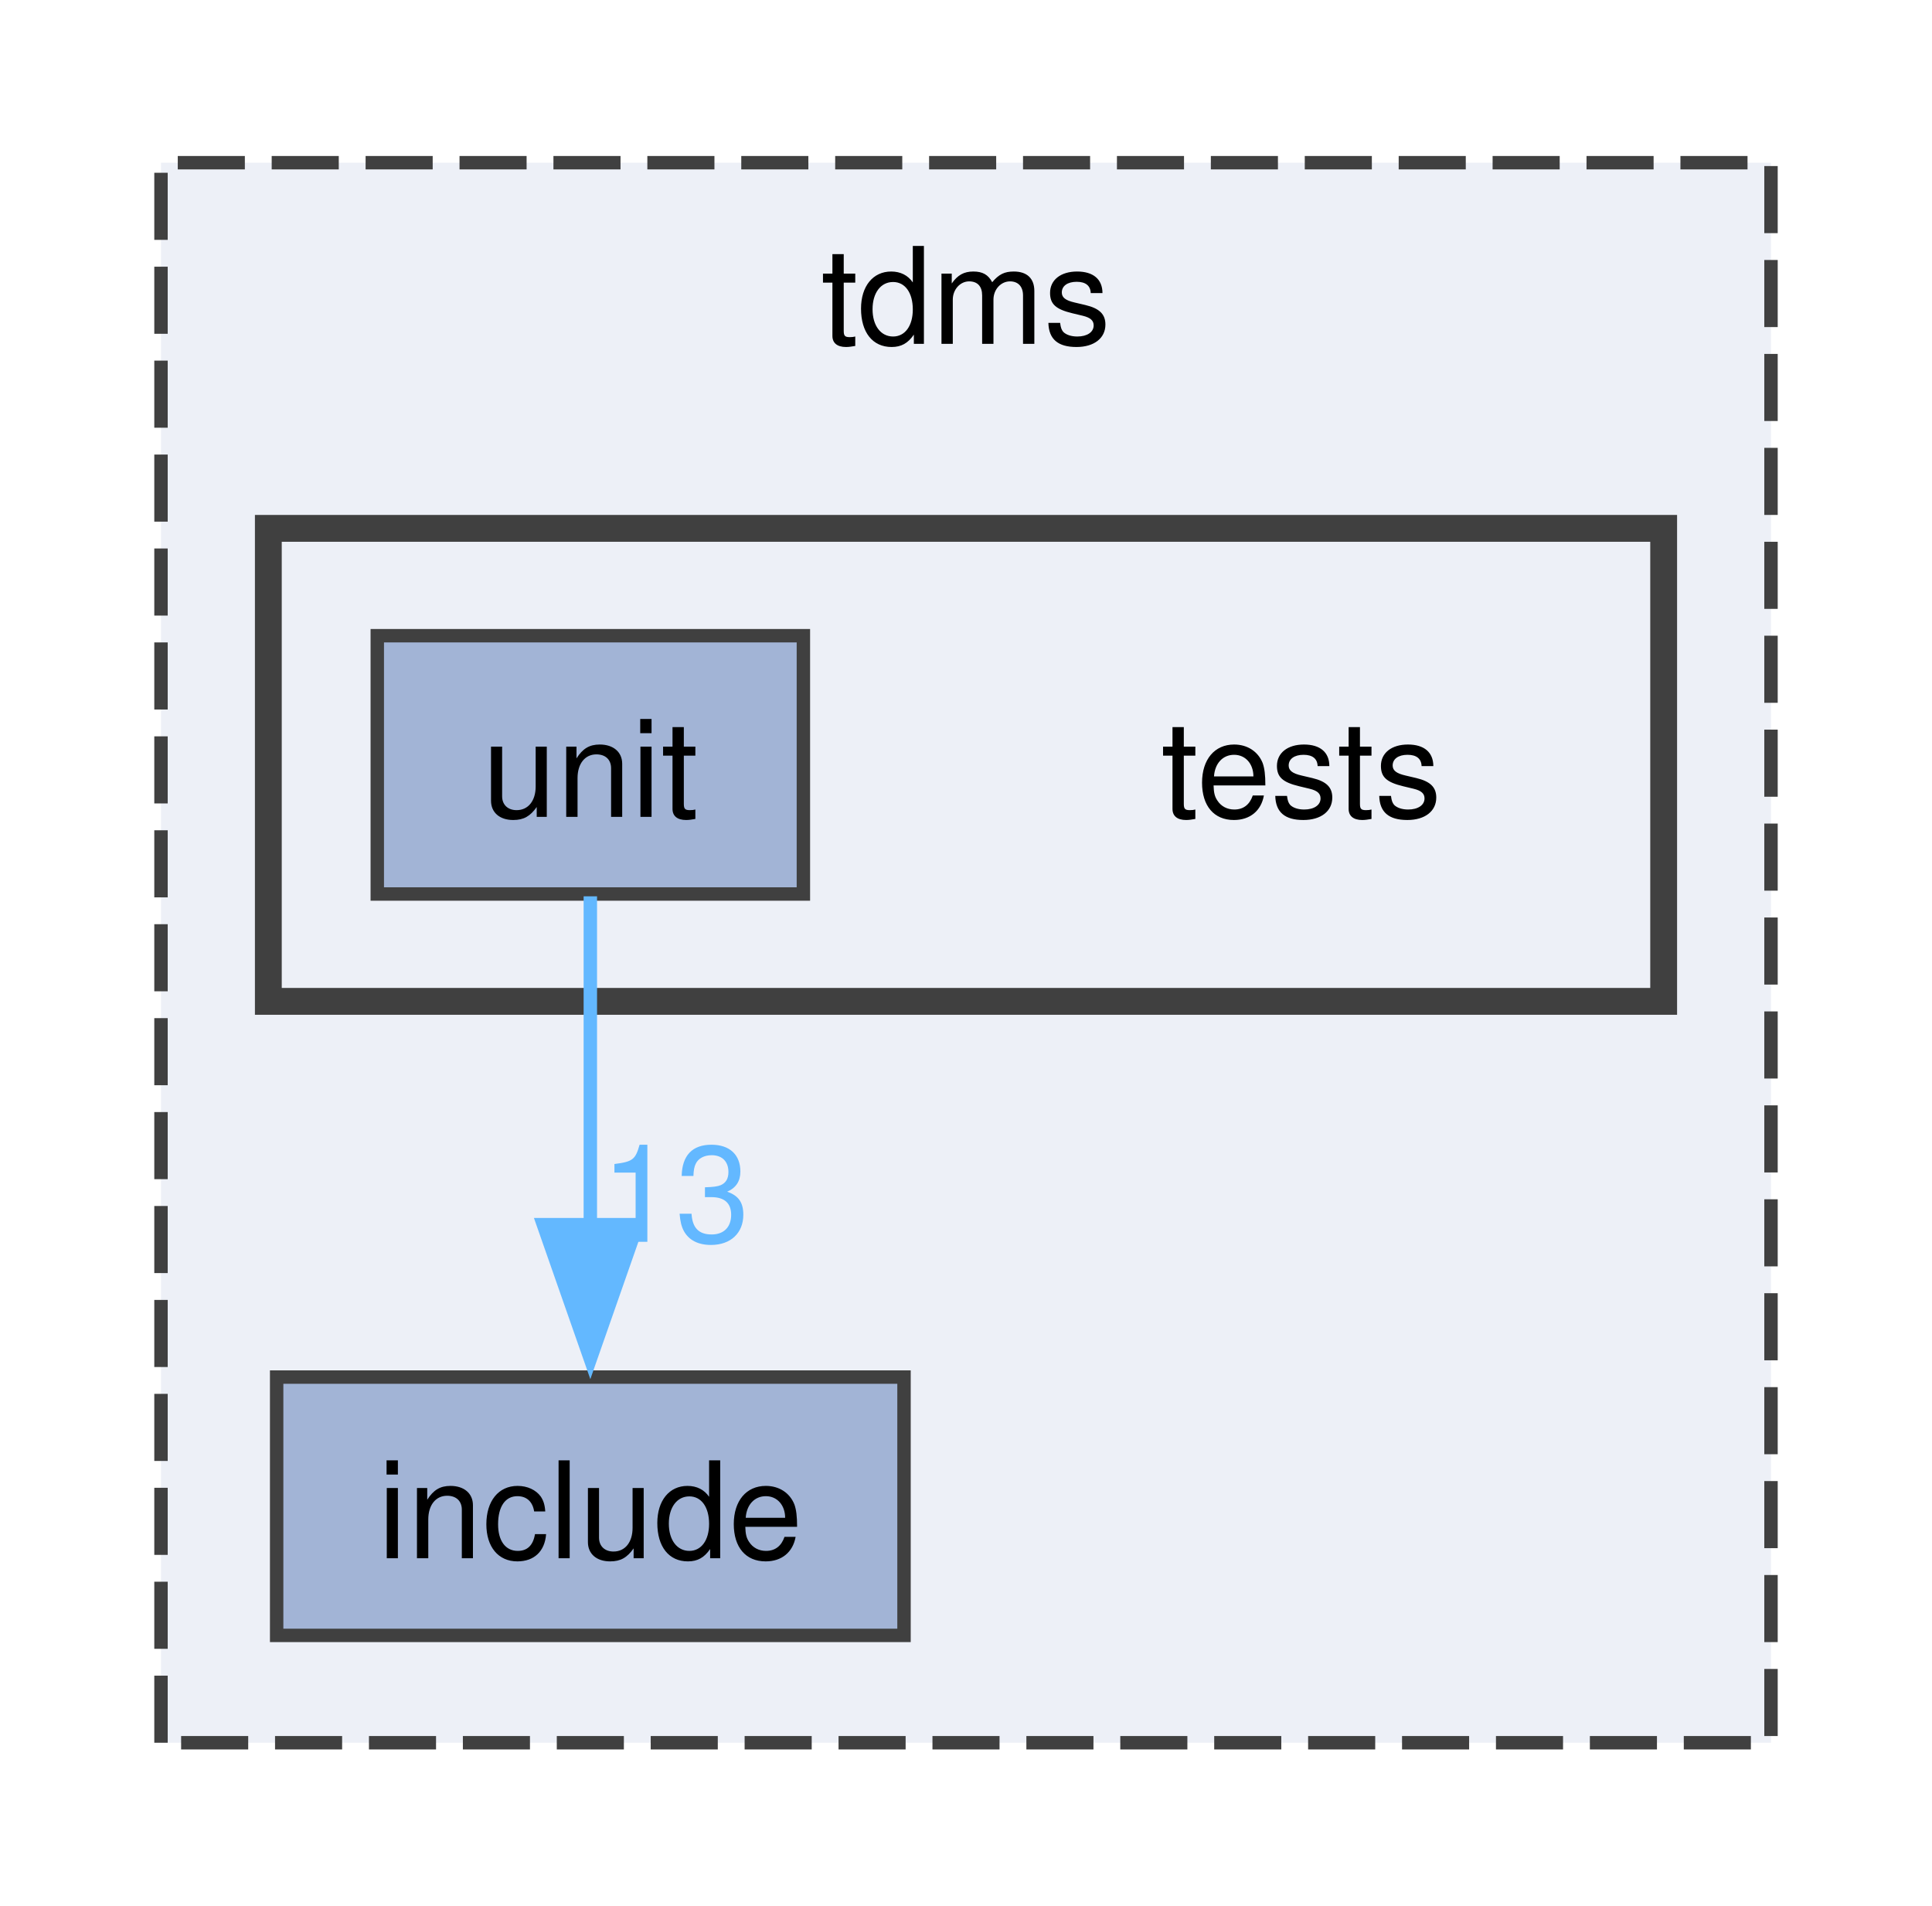
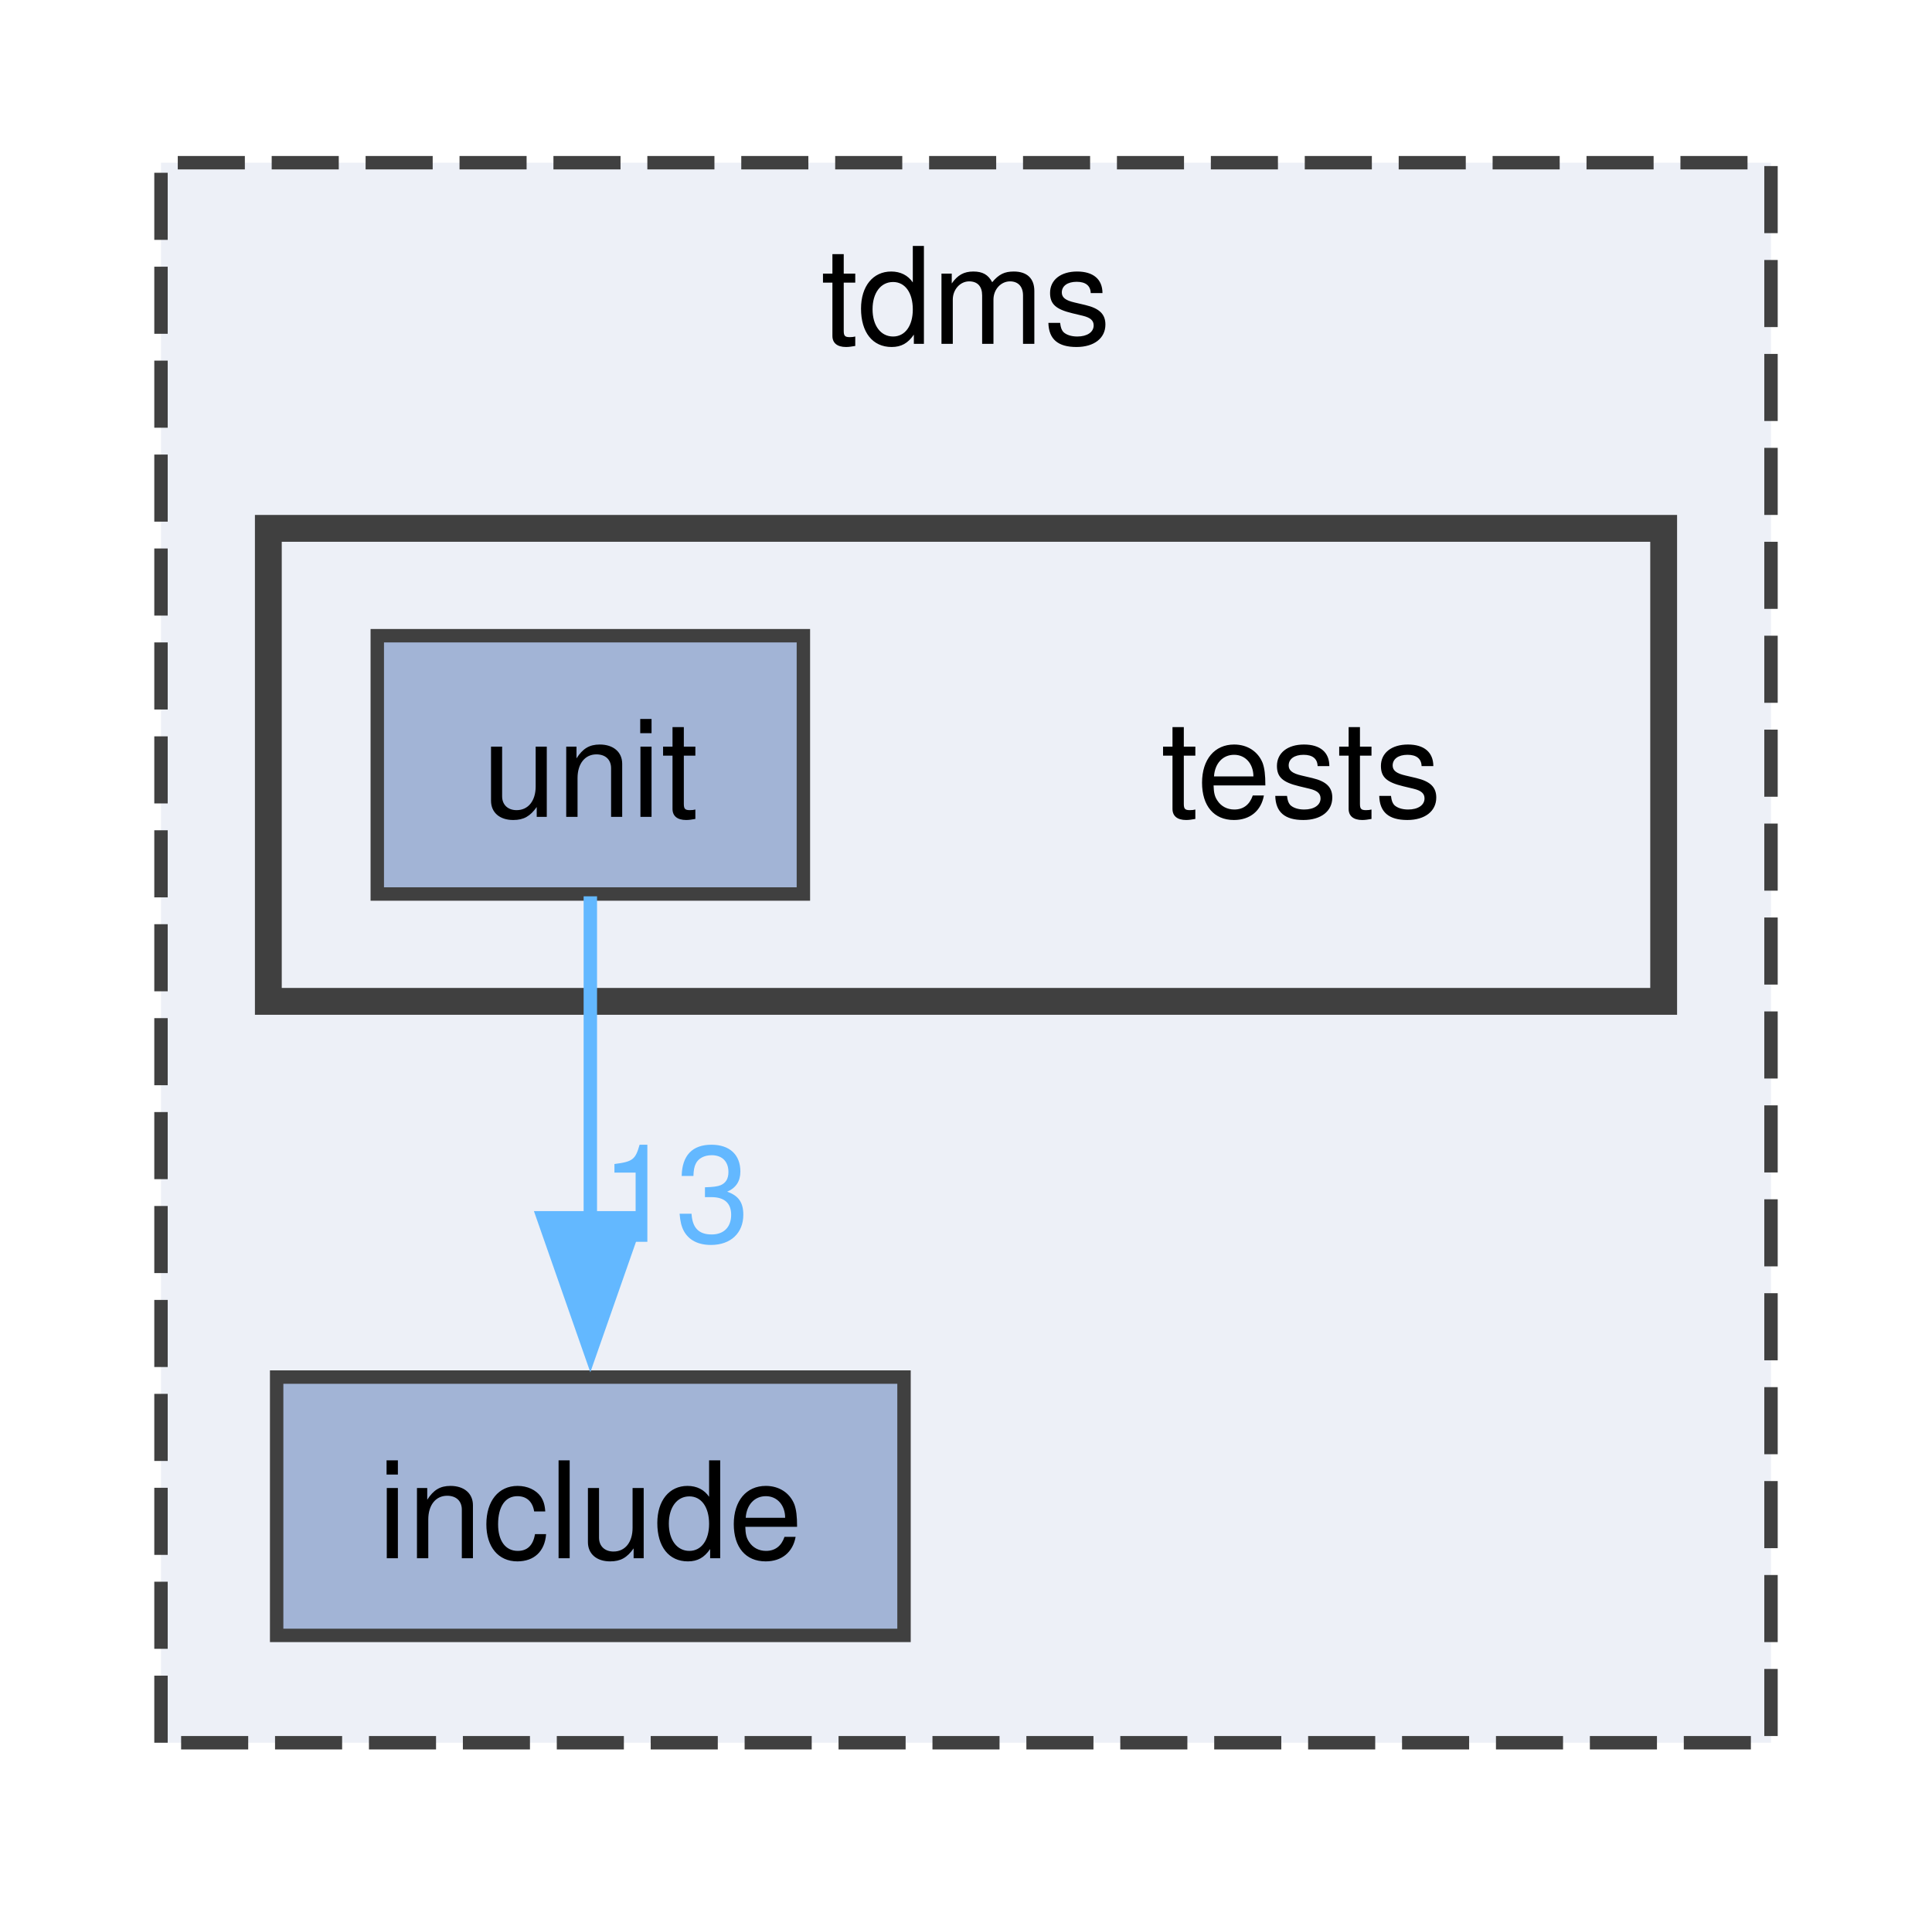
<svg xmlns="http://www.w3.org/2000/svg" xmlns:xlink="http://www.w3.org/1999/xlink" width="144pt" height="142pt" viewBox="0.00 0.00 144.00 141.75">
  <g id="graph0" class="graph" transform="scale(1 1) rotate(0) translate(4 137.75)">
    <g id="clust1" class="cluster">
      <g id="a_clust1">
        <a xlink:href="dir_dfaedd75726dc0f14b5d7f96fe9da9ad.html" target="_top" xlink:title="tdms">
          <polygon fill="#edf0f7" stroke="#404040" stroke-dasharray="5,2" points="8,-8 8,-125.75 128,-125.75 128,-8 8,-8" />
          <text text-anchor="middle" x="68" y="-112.25" font-family="Helvetica,sans-Serif" font-size="10.00">tdms</text>
        </a>
      </g>
    </g>
    <g id="clust2" class="cluster">
      <g id="a_clust2">
        <a xlink:href="dir_99e68cfdfe0514ef618d04f980ae72d7.html" target="_top">
          <polygon fill="#edf0f7" stroke="#404040" stroke-width="2" points="16,-63.25 16,-98.5 120,-98.5 120,-63.25 16,-63.25" />
        </a>
      </g>
    </g>
    <g id="node1" class="node">
      <g id="a_node1">
        <a xlink:href="dir_31151eb6fe72a8c6f09675be35b4e99c.html" target="_top" xlink:title="include">
          <polygon fill="#a2b4d6" stroke="#404040" points="63.38,-35.25 16.62,-35.25 16.62,-16 63.38,-16 63.38,-35.25" />
          <text text-anchor="middle" x="40" y="-21.75" font-family="Helvetica,sans-Serif" font-size="10.00">include</text>
        </a>
      </g>
    </g>
    <g id="node2" class="node">
      <text text-anchor="middle" x="93" y="-77" font-family="Helvetica,sans-Serif" font-size="10.00">tests</text>
    </g>
    <g id="node3" class="node">
      <g id="a_node3">
        <a xlink:href="dir_35da79734557ee91ec31d6196f63b455.html" target="_top" xlink:title="unit">
          <polygon fill="#a2b4d6" stroke="#404040" points="55.88,-90.5 24.12,-90.5 24.12,-71.25 55.88,-71.25 55.88,-90.5" />
          <text text-anchor="middle" x="40" y="-77" font-family="Helvetica,sans-Serif" font-size="10.00">unit</text>
        </a>
      </g>
    </g>
    <g id="edge1" class="edge">
-       <path fill="none" stroke="#63b8ff" d="M40,-71.08C40,-64.42 40,-54.99 40,-46.53" />
-       <polygon fill="#63b8ff" stroke="#63b8ff" points="43.5,-46.61 40,-36.61 36.5,-46.61 43.5,-46.61" />
+       <g id="a_edge1">
+         <a xlink:href="dir_000005_000001.html" target="_top">
+           <path fill="none" stroke="#63b8ff" d="M40,-71.08C40,-64.57 40,-55.42 40,-47.12" />
+           <polygon fill="#63b8ff" stroke="#63b8ff" points="43.5,-47.12 40,-37.12 36.5,-47.12 43.5,-47.12" />
+         </a>
+       </g>
      <g id="a_edge1-headlabel">
        <a xlink:href="dir_000005_000001.html" target="_top" xlink:title="13">
          <text text-anchor="middle" x="46.34" y="-45.33" font-family="Helvetica,sans-Serif" font-size="10.00" fill="#63b8ff">13</text>
        </a>
      </g>
    </g>
  </g>
</svg>
